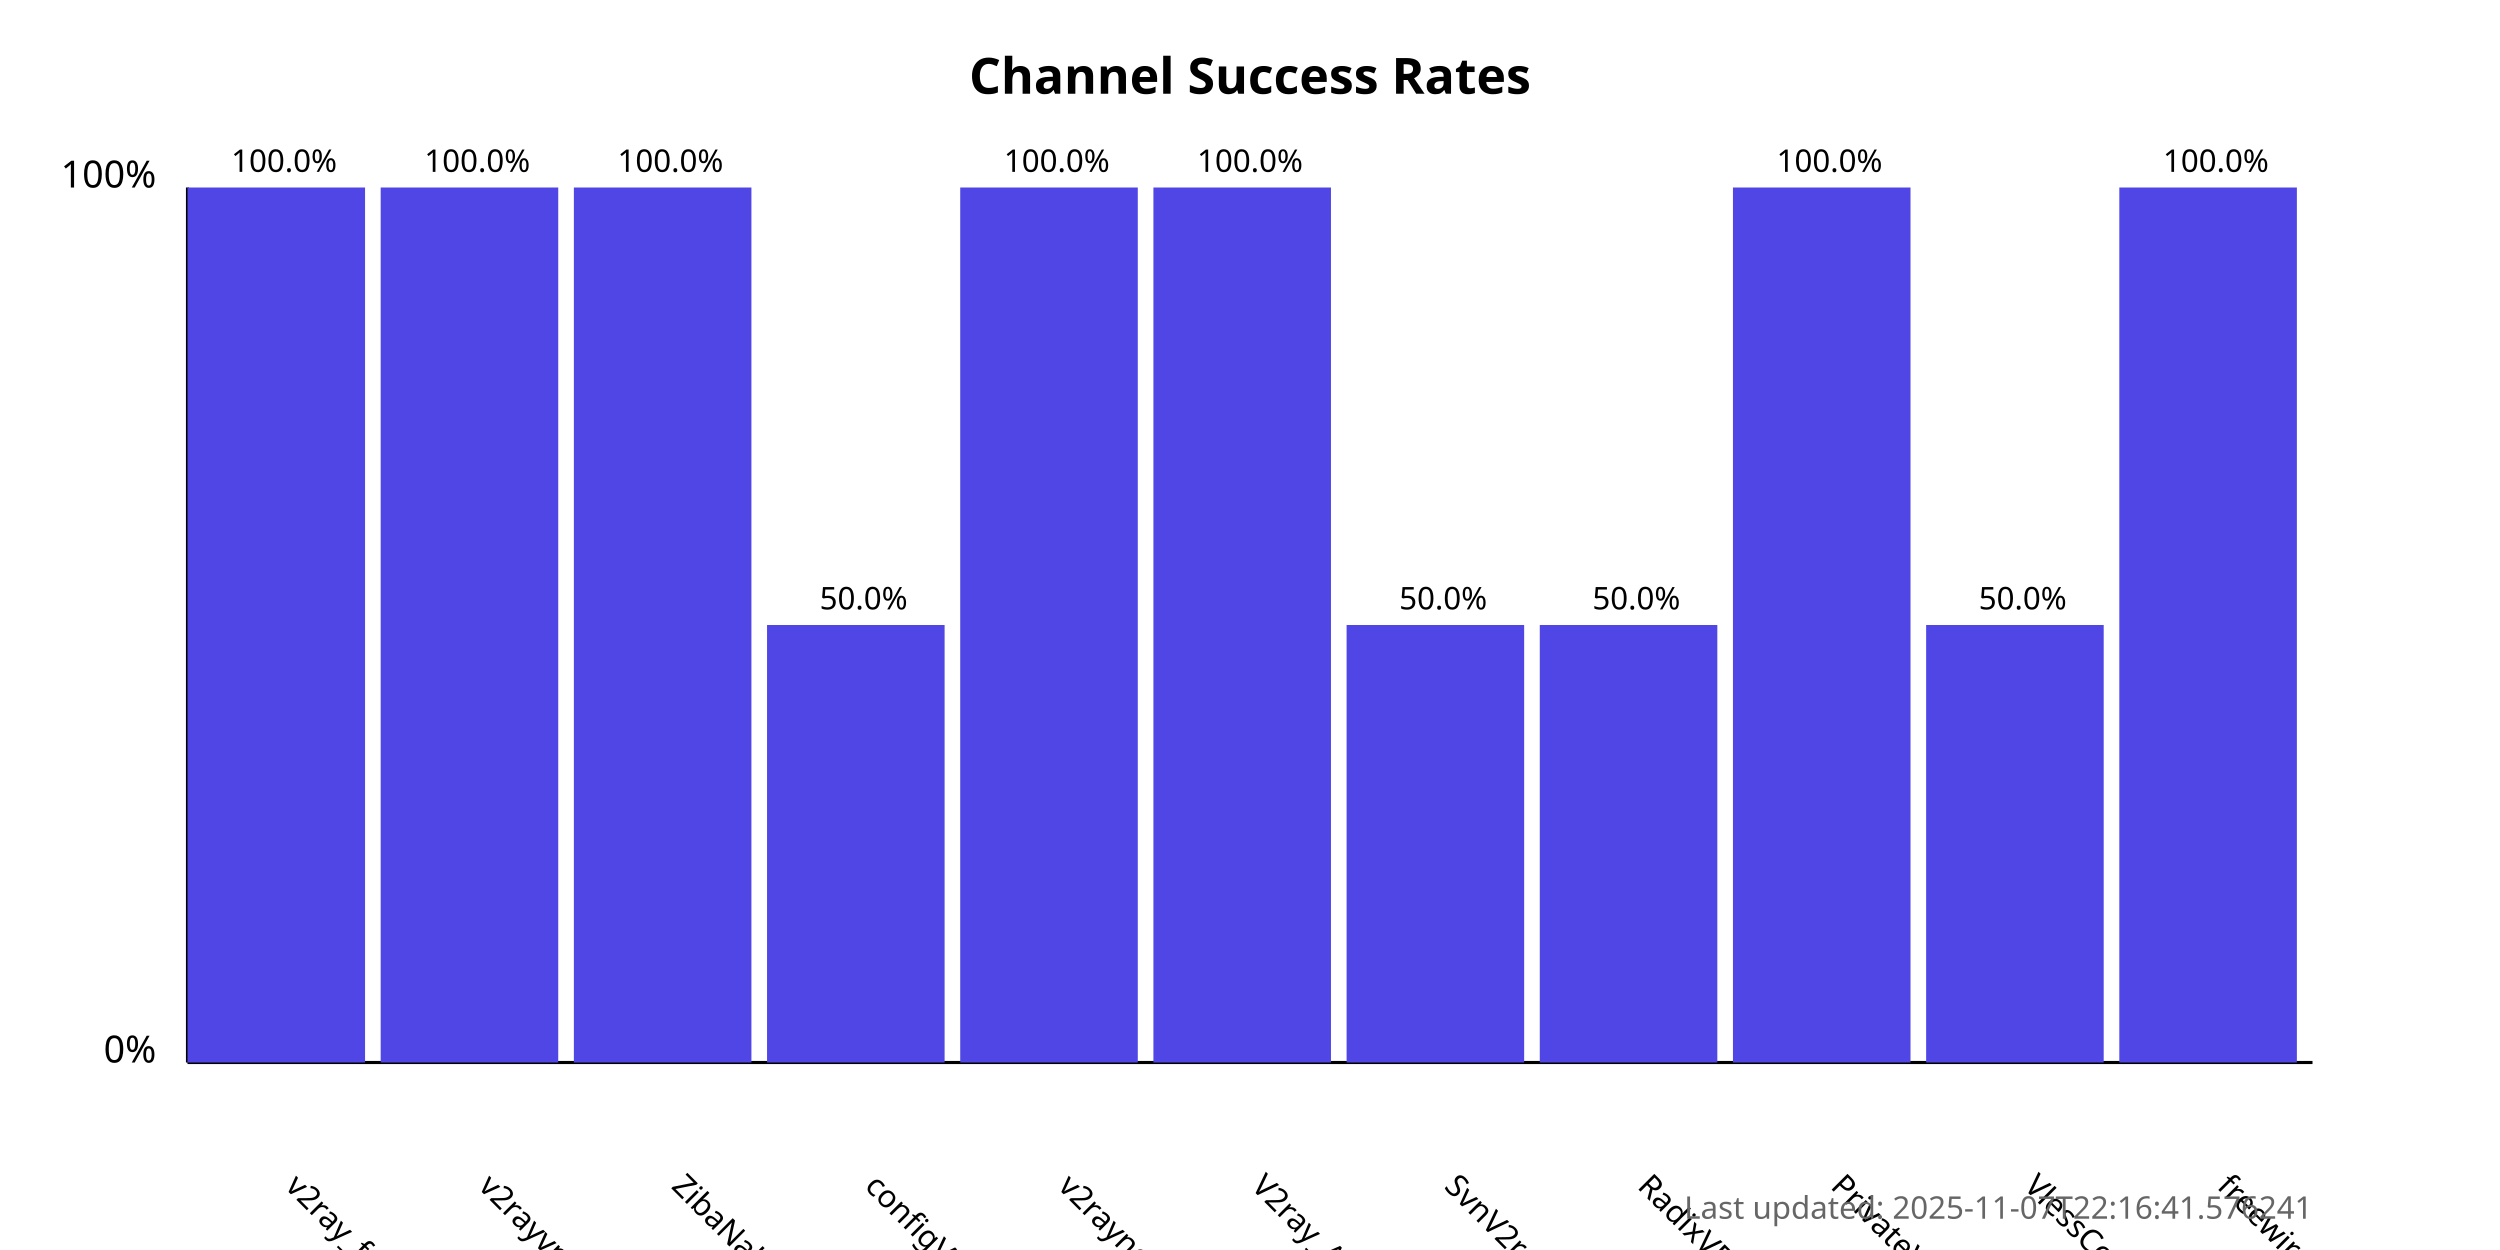
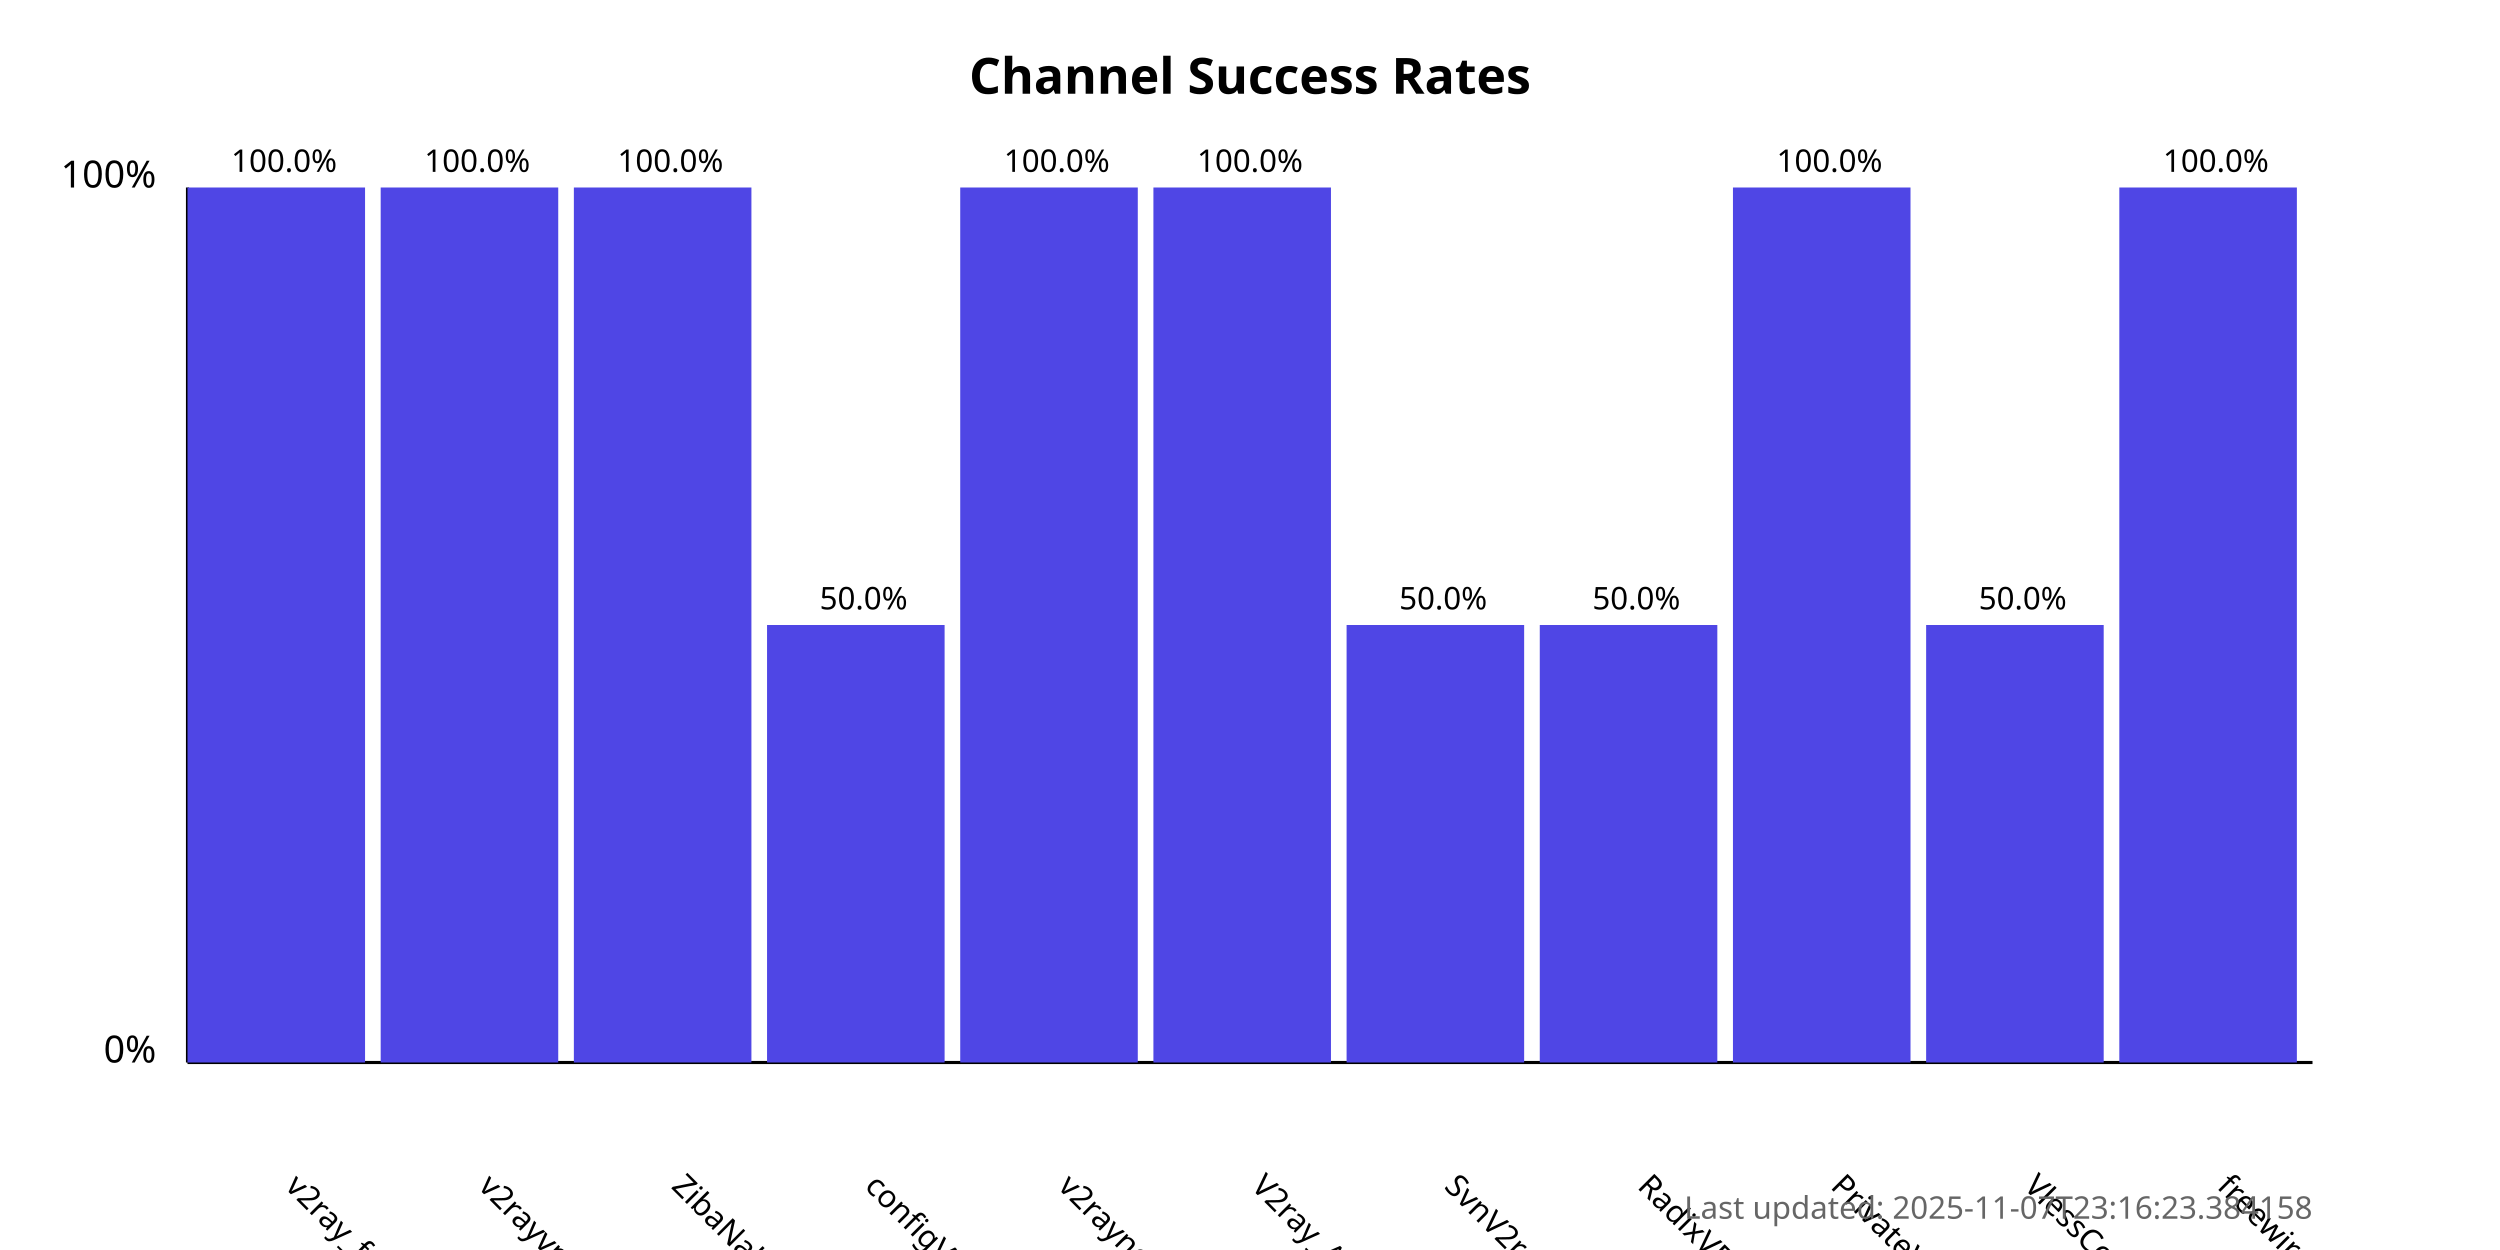
<svg xmlns="http://www.w3.org/2000/svg" width="800" height="400">
  <style>
            .chart-title { font: bold 16px sans-serif; }
            .axis-label { font: 12px sans-serif; }
            .tick-label { font: 10px sans-serif; }
            .bar { fill: #4f46e5; }
            .bar:hover { fill: #6366f1; }
            .timestamp { font: 10px sans-serif; fill: #666; }
        </style>
  <text x="400.0" y="30" text-anchor="middle" class="chart-title">
            Channel Success Rates
        </text>
  <line x1="60" y1="340" x2="60" y2="60" stroke="black" stroke-width="1" />
  <line x1="60" y1="340" x2="740" y2="340" stroke="black" stroke-width="1" />
  <text x="50" y="340" text-anchor="end" class="axis-label">0%</text>
  <text x="50" y="60" text-anchor="end" class="axis-label">100%</text>
  <g>
    <rect x="60" y="60.0" width="56.818" height="280.0" class="bar" />
    <text x="90.909" y="380" transform="rotate(45, 90.90909, 380)" text-anchor="start" class="tick-label">
                v2ray_free_conf
            </text>
    <text x="90.909" y="55.0" text-anchor="middle" class="tick-label">
                100.0%
            </text>
  </g>
  <g>
    <rect x="121.818" y="60.0" width="56.818" height="280.0" class="bar" />
    <text x="152.727" y="380" transform="rotate(45, 152.7273, 380)" text-anchor="start" class="tick-label">
                v2rayvpno
            </text>
    <text x="152.727" y="55.0" text-anchor="middle" class="tick-label">
                100.0%
            </text>
  </g>
  <g>
    <rect x="183.636" y="60.0" width="56.818" height="280.0" class="bar" />
    <text x="214.545" y="380" transform="rotate(45, 214.5455, 380)" text-anchor="start" class="tick-label">
                ZibaNabz
            </text>
    <text x="214.545" y="55.0" text-anchor="middle" class="tick-label">
                100.0%
            </text>
  </g>
  <g>
    <rect x="245.455" y="200.0" width="56.818" height="140.0" class="bar" />
    <text x="276.364" y="380" transform="rotate(45, 276.3636, 380)" text-anchor="start" class="tick-label">
                configV2rayForFree
            </text>
    <text x="276.364" y="195.0" text-anchor="middle" class="tick-label">
                50.0%
            </text>
  </g>
  <g>
    <rect x="307.273" y="60.0" width="56.818" height="280.0" class="bar" />
    <text x="338.182" y="380" transform="rotate(45, 338.1818, 380)" text-anchor="start" class="tick-label">
                v2rayngvpn
            </text>
    <text x="338.182" y="55.0" text-anchor="middle" class="tick-label">
                100.0%
            </text>
  </g>
  <g>
    <rect x="369.091" y="60.0" width="56.818" height="280.0" class="bar" />
    <text x="400.0" y="380" transform="rotate(45, 400.0, 380)" text-anchor="start" class="tick-label">
                V2ray_Alpha
            </text>
    <text x="400.0" y="55.0" text-anchor="middle" class="tick-label">
                100.0%
            </text>
  </g>
  <g>
    <rect x="430.909" y="200.0" width="56.818" height="140.0" class="bar" />
    <text x="461.818" y="380" transform="rotate(45, 461.8182, 380)" text-anchor="start" class="tick-label">
                SvnV2ray
            </text>
    <text x="461.818" y="195.0" text-anchor="middle" class="tick-label">
                50.0%
            </text>
  </g>
  <g>
    <rect x="492.727" y="200.0" width="56.818" height="140.0" class="bar" />
    <text x="523.636" y="380" transform="rotate(45, 523.6364, 380)" text-anchor="start" class="tick-label">
                RadixVPN
            </text>
    <text x="523.636" y="195.0" text-anchor="middle" class="tick-label">
                50.0%
            </text>
  </g>
  <g>
    <rect x="554.545" y="60.0" width="56.818" height="280.0" class="bar" />
    <text x="585.455" y="380" transform="rotate(45, 585.4545, 380)" text-anchor="start" class="tick-label">
                PrivateVPNs
            </text>
    <text x="585.455" y="55.0" text-anchor="middle" class="tick-label">
                100.0%
            </text>
  </g>
  <g>
    <rect x="616.364" y="200.0" width="56.818" height="140.0" class="bar" />
    <text x="647.273" y="380" transform="rotate(45, 647.2727, 380)" text-anchor="start" class="tick-label">
                VlessConfig
            </text>
    <text x="647.273" y="195.0" text-anchor="middle" class="tick-label">
                50.0%
            </text>
  </g>
  <g>
    <rect x="678.182" y="60.0" width="56.818" height="280.0" class="bar" />
    <text x="709.091" y="380" transform="rotate(45, 709.0909, 380)" text-anchor="start" class="tick-label">
                freewireguard
            </text>
    <text x="709.091" y="55.0" text-anchor="middle" class="tick-label">
                100.0%
            </text>
  </g>
  <text x="740" y="390" text-anchor="end" class="timestamp">
-             Last updated: 2025-11-07T22:16:41.576241
+             Last updated: 2025-11-07T23:16:23.384158
        </text>
</svg>
